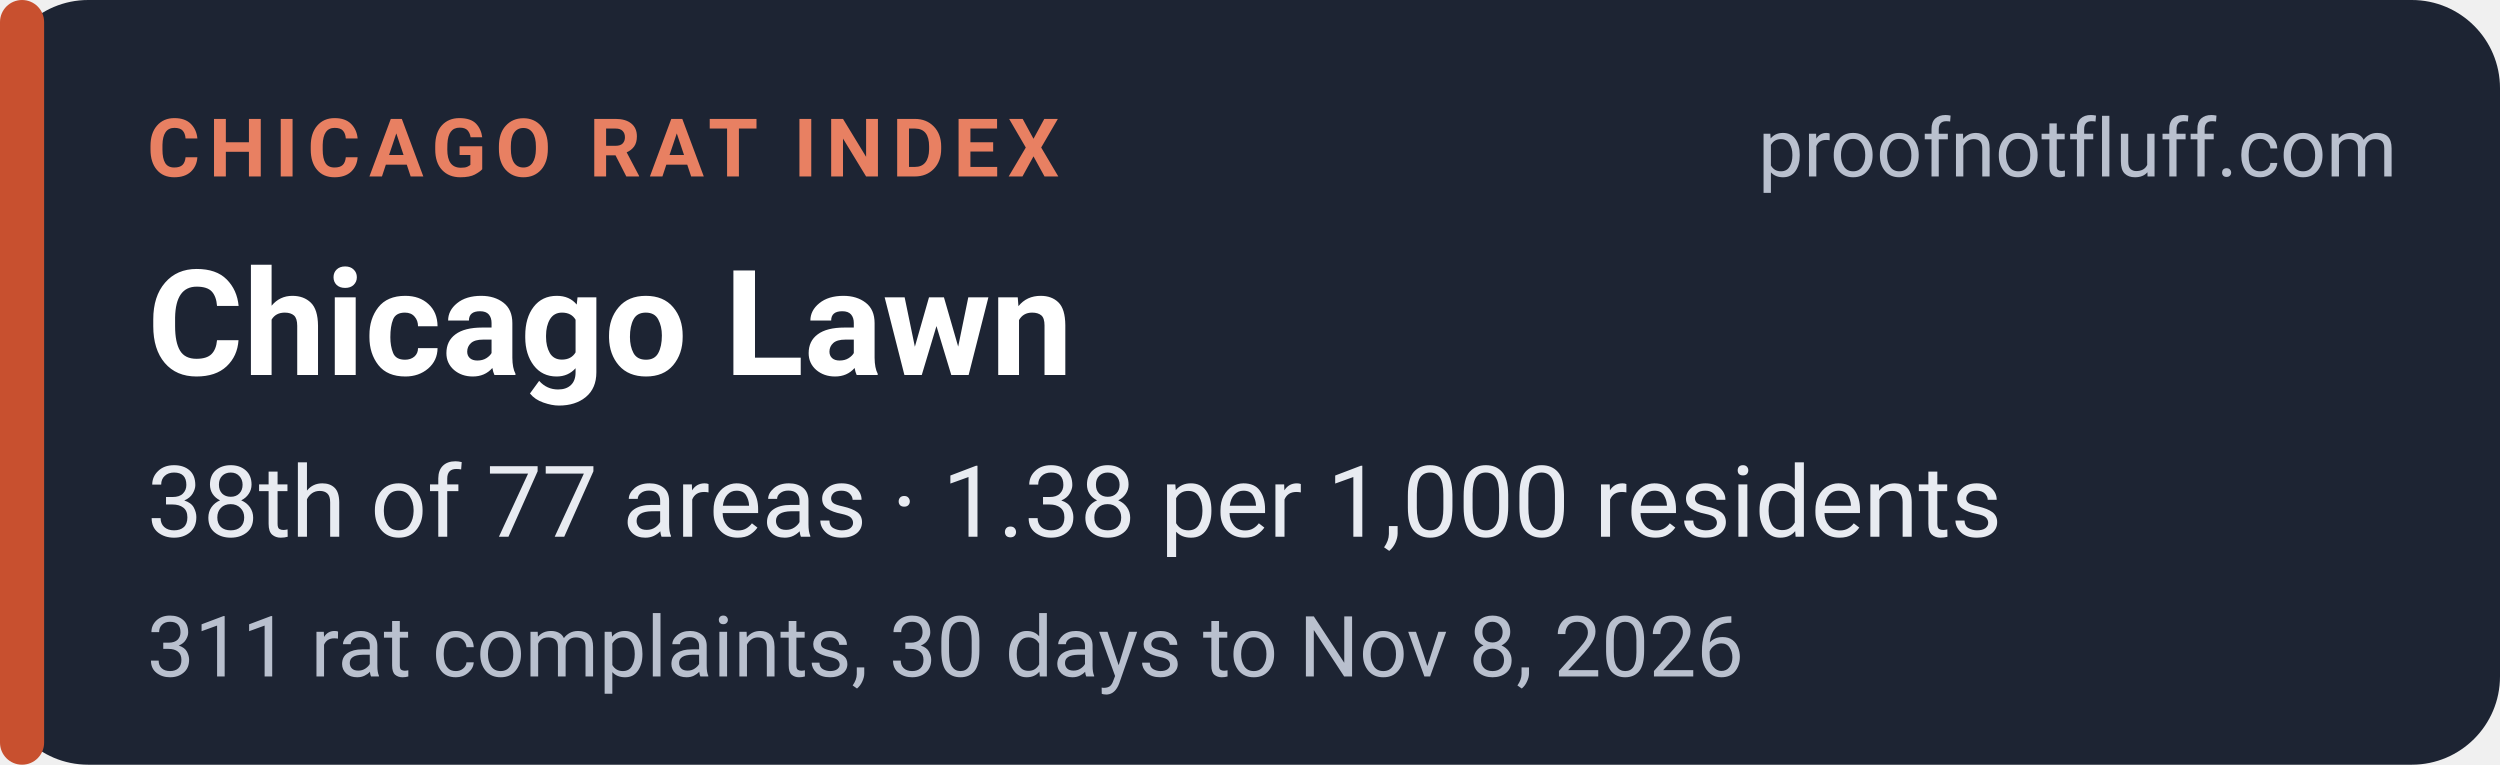
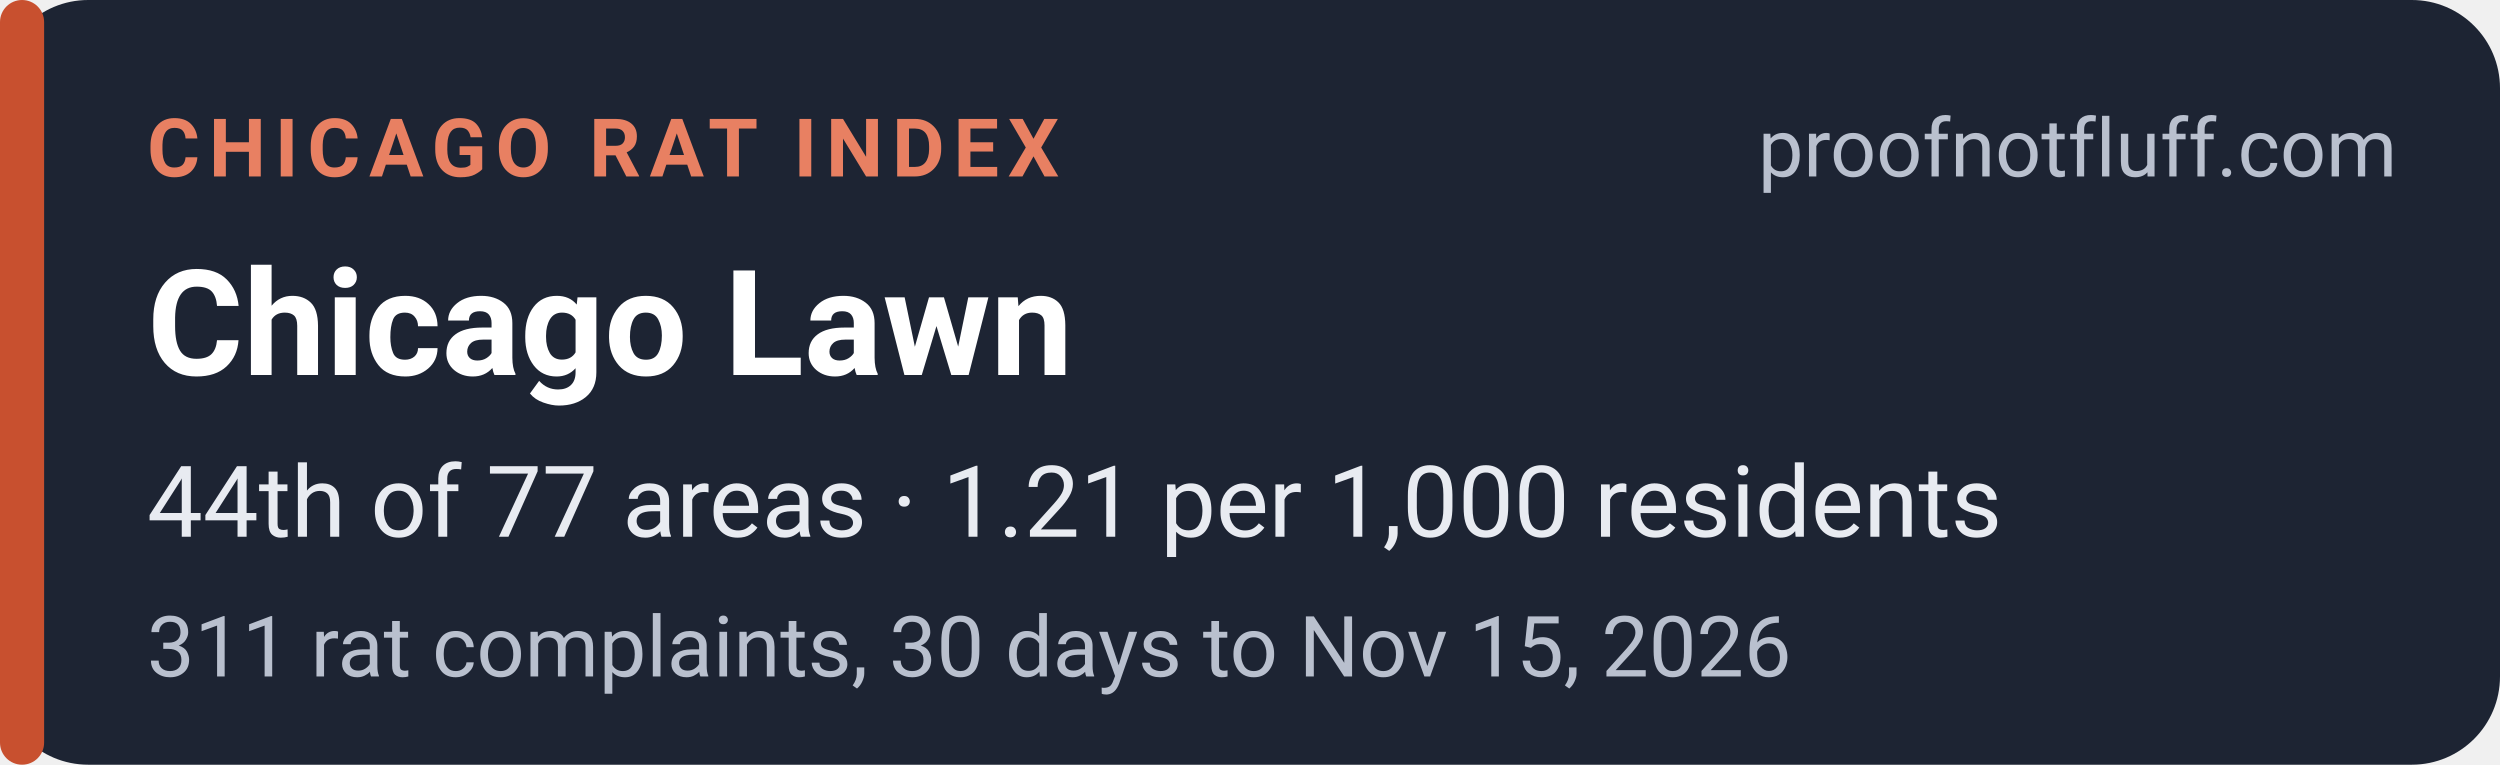
<svg xmlns="http://www.w3.org/2000/svg" width="340" height="104" viewBox="0 0 340 104" role="img" aria-labelledby="t d">
  <rect width="340" height="104" rx="12" fill="#1d2433" />
  <rect x="0" y="0" width="6" height="104" rx="3" fill="#c8502f" />
  <g font-family="system-ui,-apple-system,'Segoe UI',Roboto,Helvetica,Arial,sans-serif">
    <text x="20" y="24" font-size="11" font-weight="700" letter-spacing="1.2" fill="#e88062">CHICAGO RAT INDEX</text>
    <text x="326" y="24" font-size="11" fill="#b9c0ce" text-anchor="end">proofnotfluff.com</text>
    <text x="20" y="51" font-size="20" font-weight="700" fill="#ffffff">Chicago Lawn</text>
-     <text x="20" y="73" font-size="13.5" fill="#e8ebf1">38th of 77 areas · 1.38 per 1,000 residents</text>
-     <text x="20" y="92" font-size="11.5" fill="#b9c0ce">311 rat complaints, 30 days to Nov 8, 2026</text>
+     <text x="20" y="73" font-size="13.5" fill="#e8ebf1">44th of 77 areas · 1.21 per 1,000 residents</text>
+     <text x="20" y="92" font-size="11.5" fill="#b9c0ce">311 rat complaints, 30 days to Nov 15, 2026</text>
  </g>
</svg>
